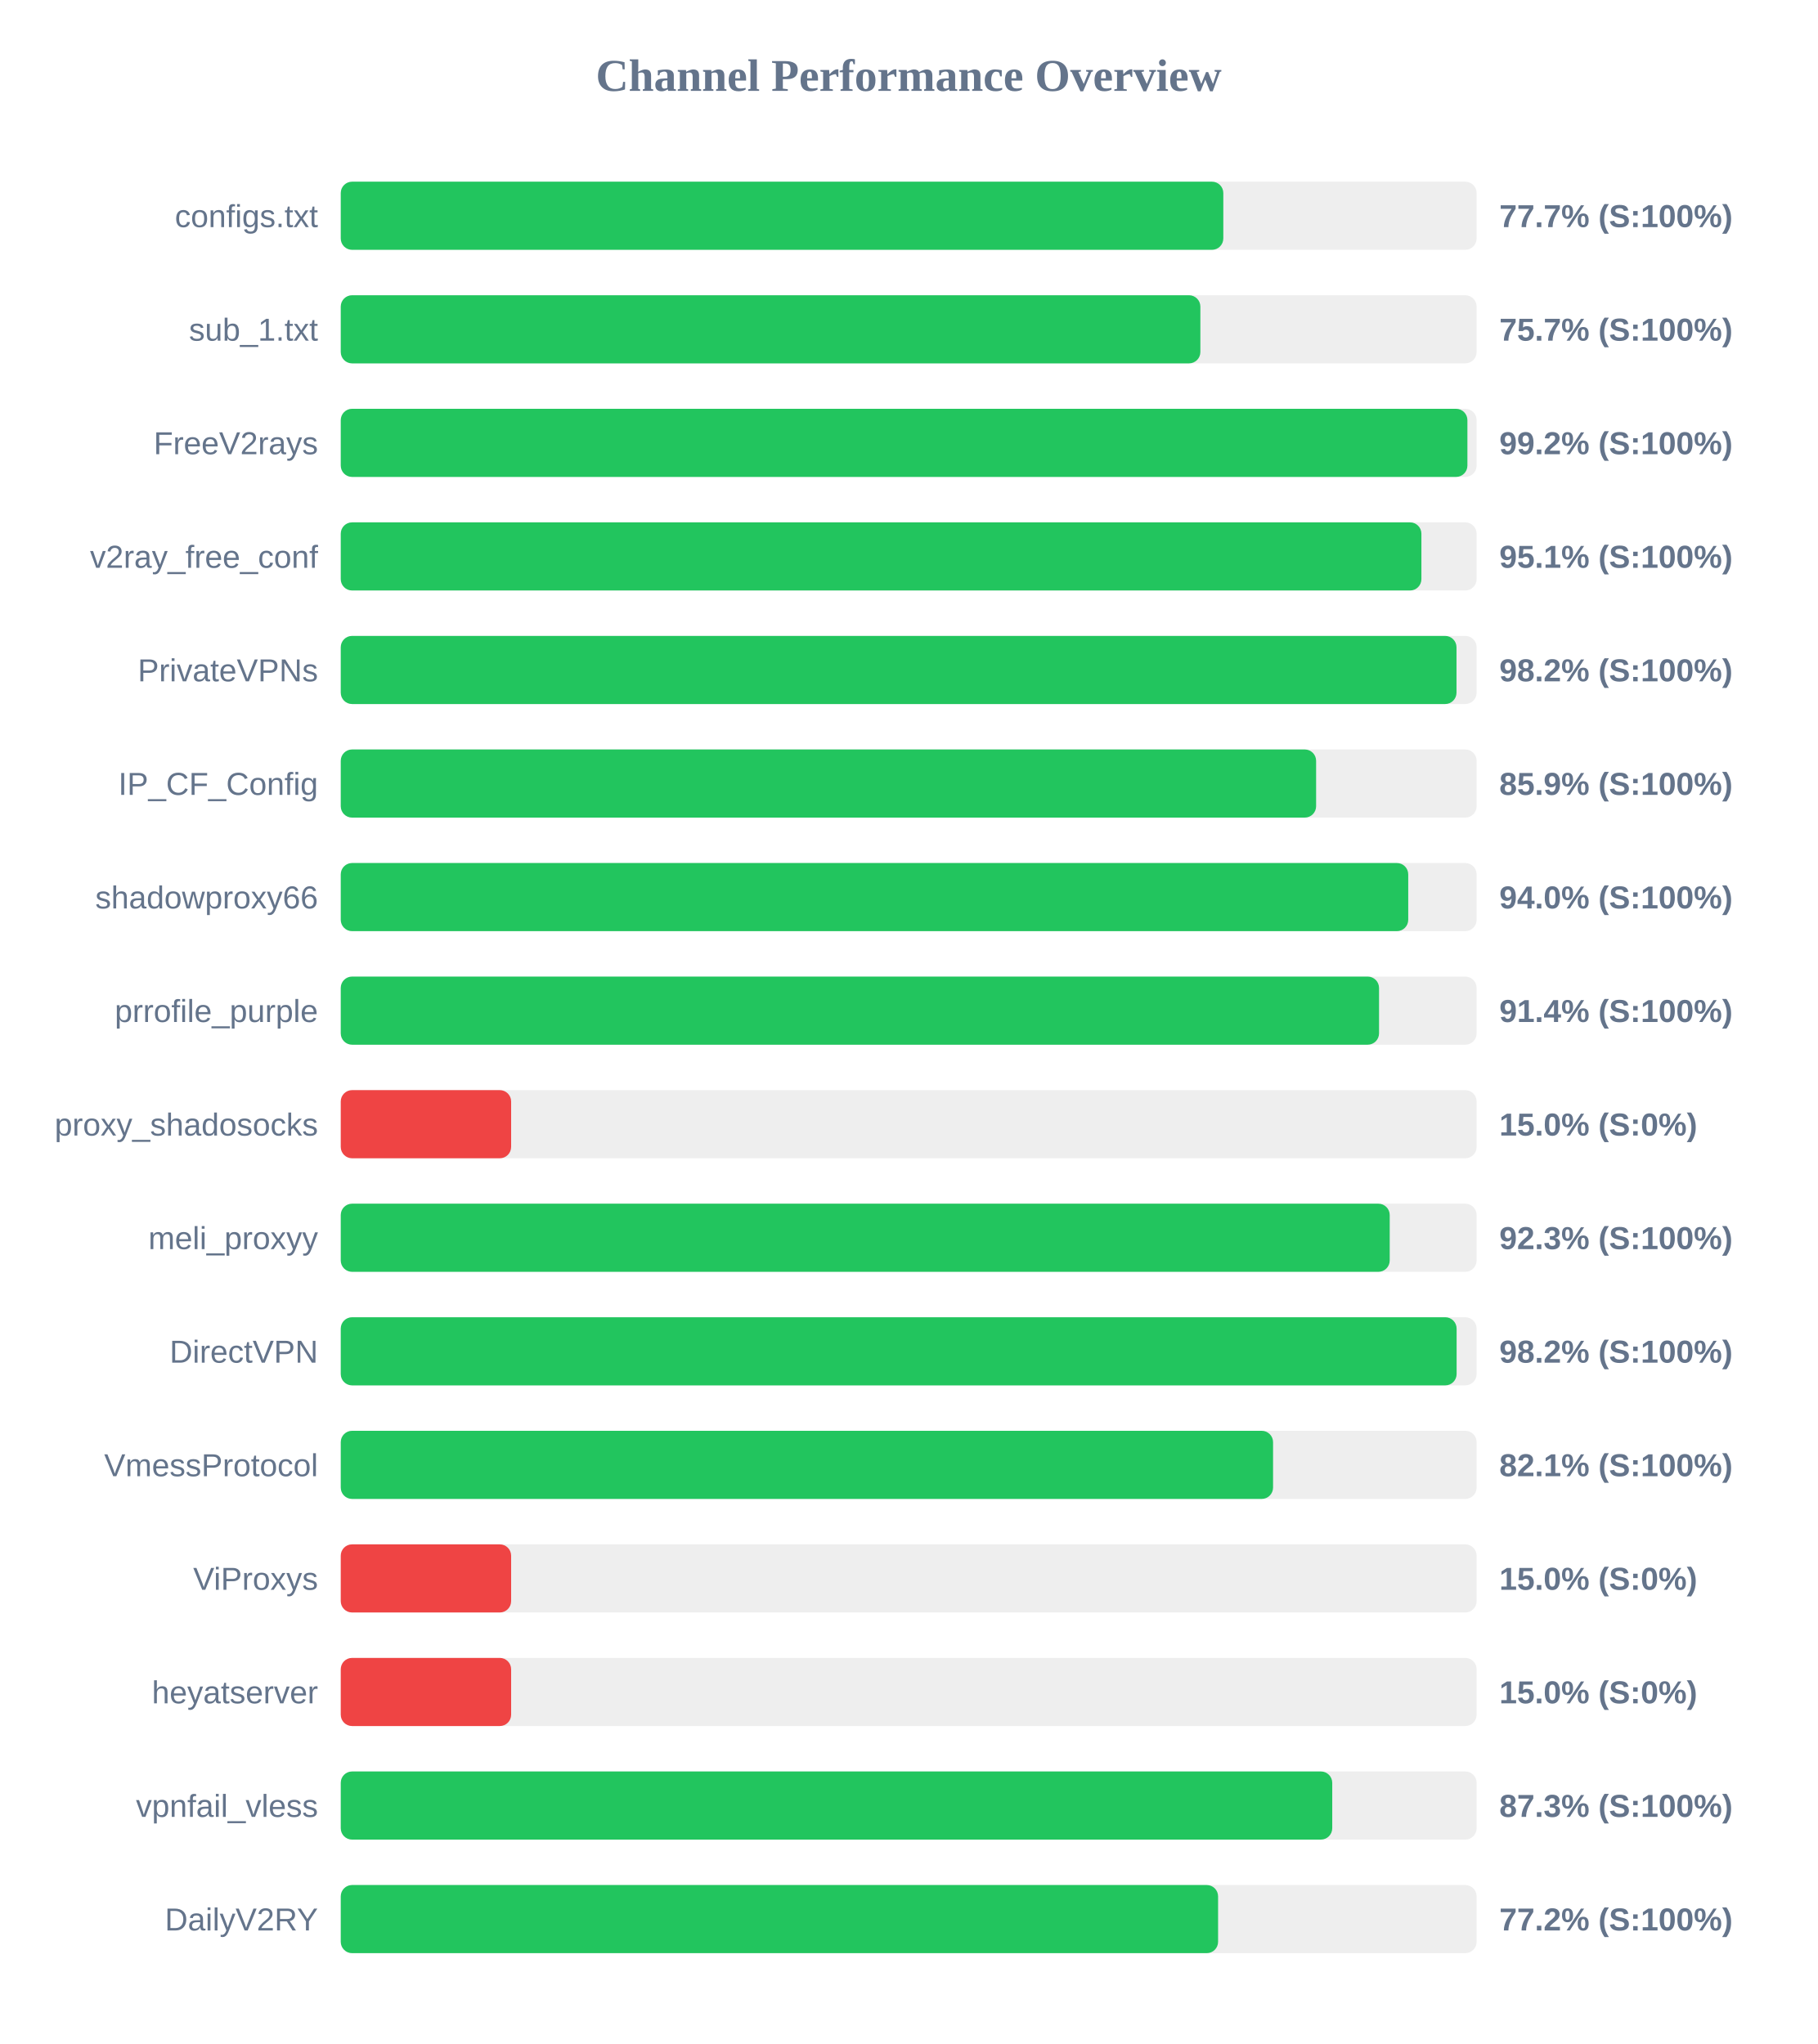
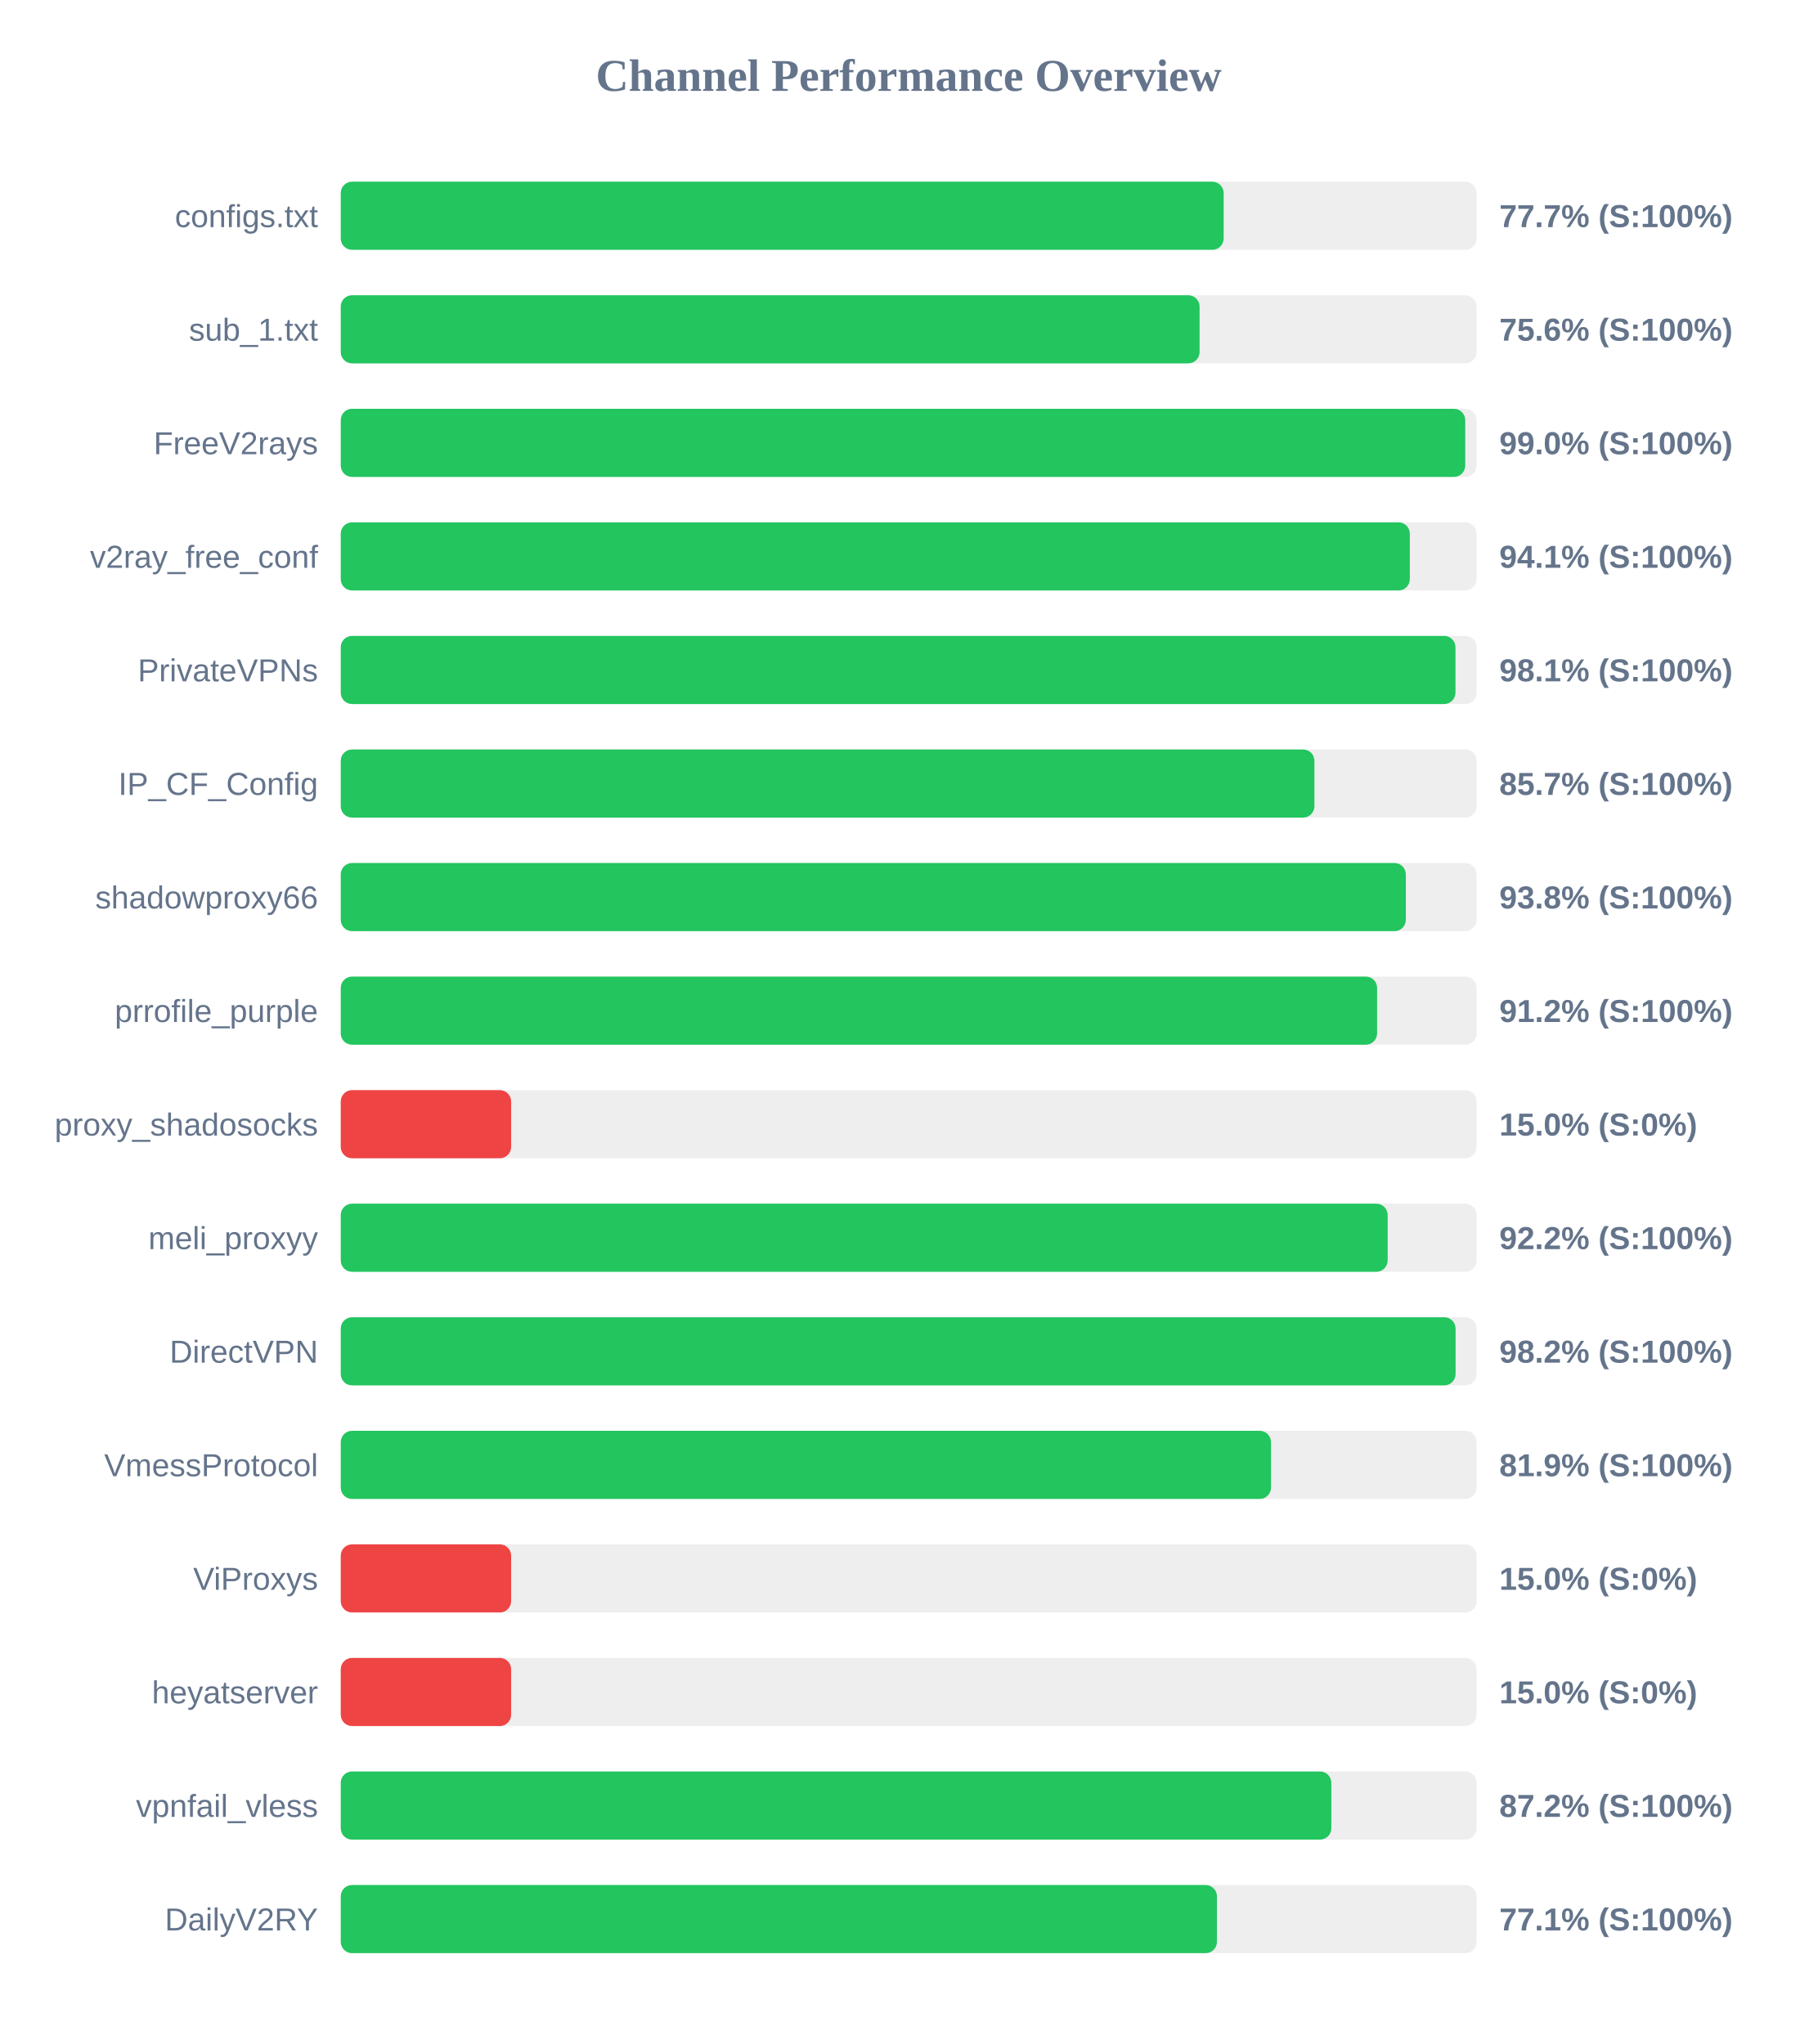
<svg xmlns="http://www.w3.org/2000/svg" width="800" height="900" version="1.1">
  <style>
        .row { font: 14px Arial; fill: #64748b; }
        .score { font: bold 14px Arial; fill: #64748b; }
    </style>
  <text x="400" y="40" text-anchor="middle" font-size="20px" font-weight="bold" fill="#64748b">Channel Performance Overview</text>
  <rect x="150" y="80" width="500" height="30" fill="#eee" rx="5" />
-   <rect x="150" y="80" width="388.5" height="30" fill="#22c55e" rx="5" />
+   <rect x="150" y="80" width="388.65" height="30" fill="#22c55e" rx="5" />
  <text x="140" y="100" text-anchor="end" class="row">configs.txt</text>
  <text x="660" y="100" text-anchor="start" class="score">77.7% (S:100%)</text>
  <rect x="150" y="130" width="500" height="30" fill="#eee" rx="5" />
-   <rect x="150" y="130" width="378.4" height="30" fill="#22c55e" rx="5" />
+   <rect x="150" y="130" width="378.05" height="30" fill="#22c55e" rx="5" />
  <text x="140" y="150" text-anchor="end" class="row">sub_1.txt</text>
-   <text x="660" y="150" text-anchor="start" class="score">75.7% (S:100%)</text>
+   <text x="660" y="150" text-anchor="start" class="score">75.6% (S:100%)</text>
  <rect x="150" y="180" width="500" height="30" fill="#eee" rx="5" />
-   <rect x="150" y="180" width="495.95" height="30" fill="#22c55e" rx="5" />
+   <rect x="150" y="180" width="495.0" height="30" fill="#22c55e" rx="5" />
  <text x="140" y="200" text-anchor="end" class="row">FreeV2rays</text>
-   <text x="660" y="200" text-anchor="start" class="score">99.2% (S:100%)</text>
+   <text x="660" y="200" text-anchor="start" class="score">99.0% (S:100%)</text>
  <rect x="150" y="230" width="500" height="30" fill="#eee" rx="5" />
-   <rect x="150" y="230" width="475.7" height="30" fill="#22c55e" rx="5" />
+   <rect x="150" y="230" width="470.6" height="30" fill="#22c55e" rx="5" />
  <text x="140" y="250" text-anchor="end" class="row">v2ray_free_conf</text>
-   <text x="660" y="250" text-anchor="start" class="score">95.1% (S:100%)</text>
+   <text x="660" y="250" text-anchor="start" class="score">94.1% (S:100%)</text>
  <rect x="150" y="280" width="500" height="30" fill="#eee" rx="5" />
-   <rect x="150" y="280" width="491.15" height="30" fill="#22c55e" rx="5" />
+   <rect x="150" y="280" width="490.7" height="30" fill="#22c55e" rx="5" />
  <text x="140" y="300" text-anchor="end" class="row">PrivateVPNs</text>
-   <text x="660" y="300" text-anchor="start" class="score">98.2% (S:100%)</text>
+   <text x="660" y="300" text-anchor="start" class="score">98.1% (S:100%)</text>
  <rect x="150" y="330" width="500" height="30" fill="#eee" rx="5" />
-   <rect x="150" y="330" width="429.35" height="30" fill="#22c55e" rx="5" />
+   <rect x="150" y="330" width="428.6" height="30" fill="#22c55e" rx="5" />
  <text x="140" y="350" text-anchor="end" class="row">IP_CF_Config</text>
-   <text x="660" y="350" text-anchor="start" class="score">85.9% (S:100%)</text>
+   <text x="660" y="350" text-anchor="start" class="score">85.7% (S:100%)</text>
  <rect x="150" y="380" width="500" height="30" fill="#eee" rx="5" />
-   <rect x="150" y="380" width="469.9" height="30" fill="#22c55e" rx="5" />
+   <rect x="150" y="380" width="468.85" height="30" fill="#22c55e" rx="5" />
  <text x="140" y="400" text-anchor="end" class="row">shadowproxy66</text>
-   <text x="660" y="400" text-anchor="start" class="score">94.0% (S:100%)</text>
+   <text x="660" y="400" text-anchor="start" class="score">93.8% (S:100%)</text>
  <rect x="150" y="430" width="500" height="30" fill="#eee" rx="5" />
-   <rect x="150" y="430" width="457.05" height="30" fill="#22c55e" rx="5" />
+   <rect x="150" y="430" width="456.2" height="30" fill="#22c55e" rx="5" />
  <text x="140" y="450" text-anchor="end" class="row">prrofile_purple</text>
-   <text x="660" y="450" text-anchor="start" class="score">91.4% (S:100%)</text>
+   <text x="660" y="450" text-anchor="start" class="score">91.2% (S:100%)</text>
  <rect x="150" y="480" width="500" height="30" fill="#eee" rx="5" />
  <rect x="150" y="480" width="75.0" height="30" fill="#ef4444" rx="5" />
  <text x="140" y="500" text-anchor="end" class="row">proxy_shadosocks</text>
  <text x="660" y="500" text-anchor="start" class="score">15.0% (S:0%)</text>
  <rect x="150" y="530" width="500" height="30" fill="#eee" rx="5" />
-   <rect x="150" y="530" width="461.75" height="30" fill="#22c55e" rx="5" />
+   <rect x="150" y="530" width="460.85" height="30" fill="#22c55e" rx="5" />
  <text x="140" y="550" text-anchor="end" class="row">meli_proxyy</text>
-   <text x="660" y="550" text-anchor="start" class="score">92.3% (S:100%)</text>
+   <text x="660" y="550" text-anchor="start" class="score">92.2% (S:100%)</text>
  <rect x="150" y="580" width="500" height="30" fill="#eee" rx="5" />
-   <rect x="150" y="580" width="491.2" height="30" fill="#22c55e" rx="5" />
+   <rect x="150" y="580" width="490.75" height="30" fill="#22c55e" rx="5" />
  <text x="140" y="600" text-anchor="end" class="row">DirectVPN</text>
  <text x="660" y="600" text-anchor="start" class="score">98.2% (S:100%)</text>
  <rect x="150" y="630" width="500" height="30" fill="#eee" rx="5" />
-   <rect x="150" y="630" width="410.4" height="30" fill="#22c55e" rx="5" />
+   <rect x="150" y="630" width="409.5" height="30" fill="#22c55e" rx="5" />
  <text x="140" y="650" text-anchor="end" class="row">VmessProtocol</text>
-   <text x="660" y="650" text-anchor="start" class="score">82.1% (S:100%)</text>
+   <text x="660" y="650" text-anchor="start" class="score">81.9% (S:100%)</text>
  <rect x="150" y="680" width="500" height="30" fill="#eee" rx="5" />
  <rect x="150" y="680" width="75.0" height="30" fill="#ef4444" rx="5" />
  <text x="140" y="700" text-anchor="end" class="row">ViProxys</text>
  <text x="660" y="700" text-anchor="start" class="score">15.0% (S:0%)</text>
  <rect x="150" y="730" width="500" height="30" fill="#eee" rx="5" />
  <rect x="150" y="730" width="75.0" height="30" fill="#ef4444" rx="5" />
  <text x="140" y="750" text-anchor="end" class="row">heyatserver</text>
  <text x="660" y="750" text-anchor="start" class="score">15.0% (S:0%)</text>
  <rect x="150" y="780" width="500" height="30" fill="#eee" rx="5" />
-   <rect x="150" y="780" width="436.45" height="30" fill="#22c55e" rx="5" />
+   <rect x="150" y="780" width="436.05" height="30" fill="#22c55e" rx="5" />
  <text x="140" y="800" text-anchor="end" class="row">vpnfail_vless</text>
-   <text x="660" y="800" text-anchor="start" class="score">87.3% (S:100%)</text>
+   <text x="660" y="800" text-anchor="start" class="score">87.2% (S:100%)</text>
  <rect x="150" y="830" width="500" height="30" fill="#eee" rx="5" />
-   <rect x="150" y="830" width="386.2" height="30" fill="#22c55e" rx="5" />
+   <rect x="150" y="830" width="385.7" height="30" fill="#22c55e" rx="5" />
  <text x="140" y="850" text-anchor="end" class="row">DailyV2RY</text>
-   <text x="660" y="850" text-anchor="start" class="score">77.2% (S:100%)</text>
+   <text x="660" y="850" text-anchor="start" class="score">77.1% (S:100%)</text>
</svg>
